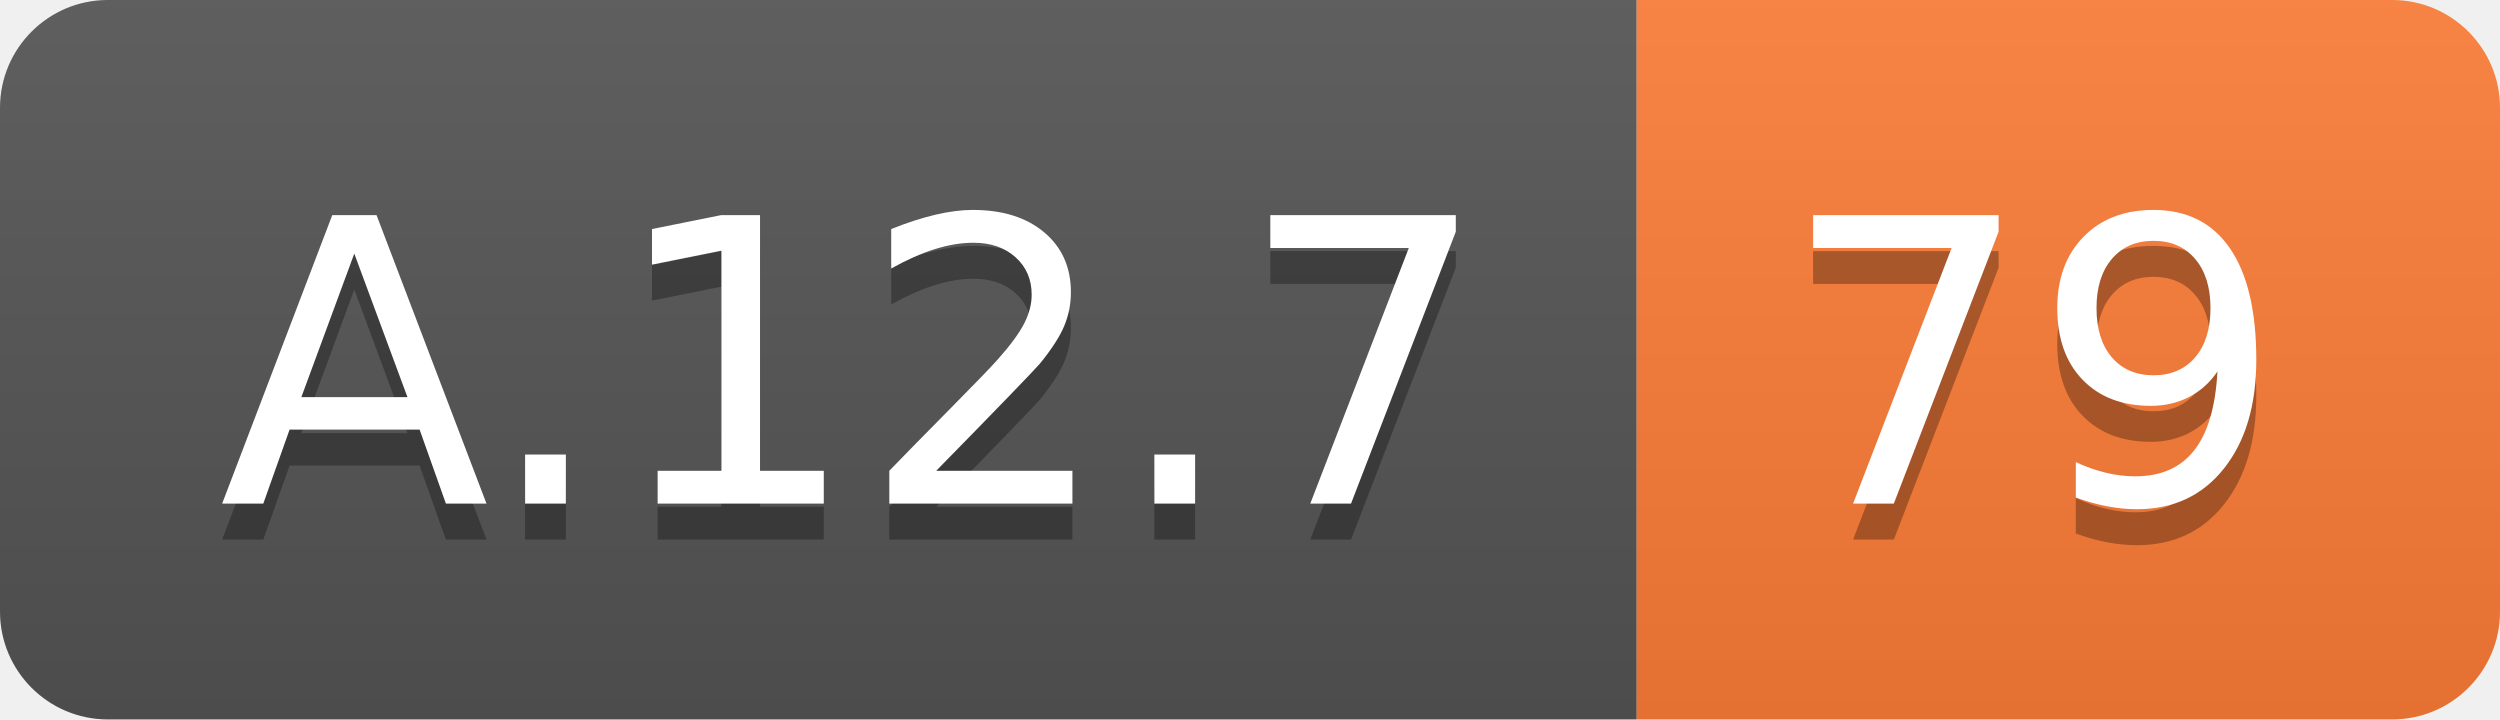
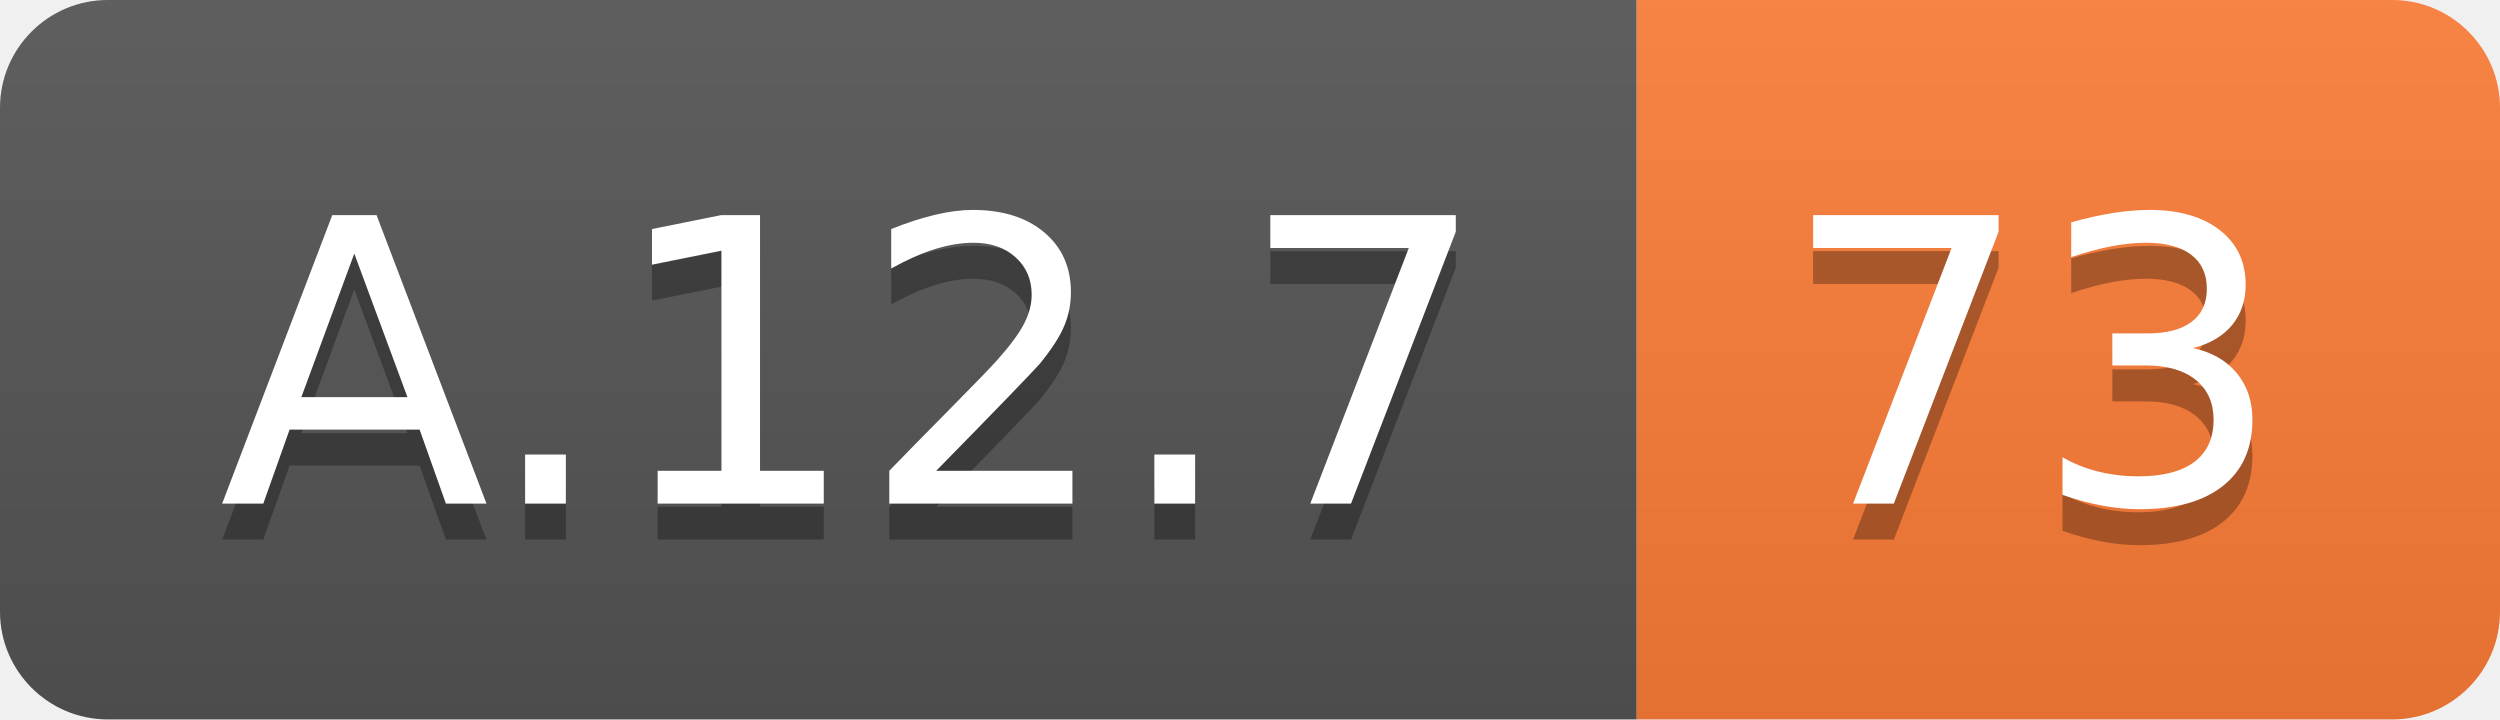
<svg xmlns="http://www.w3.org/2000/svg" width="69.5" height="20">
  <linearGradient id="smooth" x2="0" y2="100%">
    <stop offset="0" stop-color="#bbb" stop-opacity=".1" />
    <stop offset="1" stop-opacity=".1" />
  </linearGradient>
  <clipPath id="round">
    <rect width="69.5" height="20" rx="3" fill="#fff" />
  </clipPath>
  <g clip-path="url(#round)">
    <rect width="45.5" height="20" fill="#555" />
    <rect x="45.5" width="24.0" height="20" fill="#fe7d37" />
    <rect width="69.5" height="20" fill="url(#smooth)" />
  </g>
  <g fill="#fff" text-anchor="middle" font-family="DejaVu Sans,Verdana,Geneva,sans-serif" font-size="110">
    <text x="237.5" y="150" fill="#010101" fill-opacity=".3" transform="scale(0.1)" textLength="355.0" lengthAdjust="spacing">A.12.7</text>
    <text x="237.5" y="140" transform="scale(0.1)" textLength="355.0" lengthAdjust="spacing">A.12.7</text>
-     <text x="565.0" y="150" fill="#010101" fill-opacity=".3" transform="scale(0.1)" textLength="140.0" lengthAdjust="spacing">79</text>
-     <text x="565.0" y="140" transform="scale(0.1)" textLength="140.0" lengthAdjust="spacing">79</text>
+     <text x="565.0" y="150" fill="#010101" fill-opacity=".3" transform="scale(0.1)" textLength="140.0" lengthAdjust="spacing">73</text>
+     <text x="565.0" y="140" transform="scale(0.1)" textLength="140.0" lengthAdjust="spacing">73</text>
  </g>
</svg>
